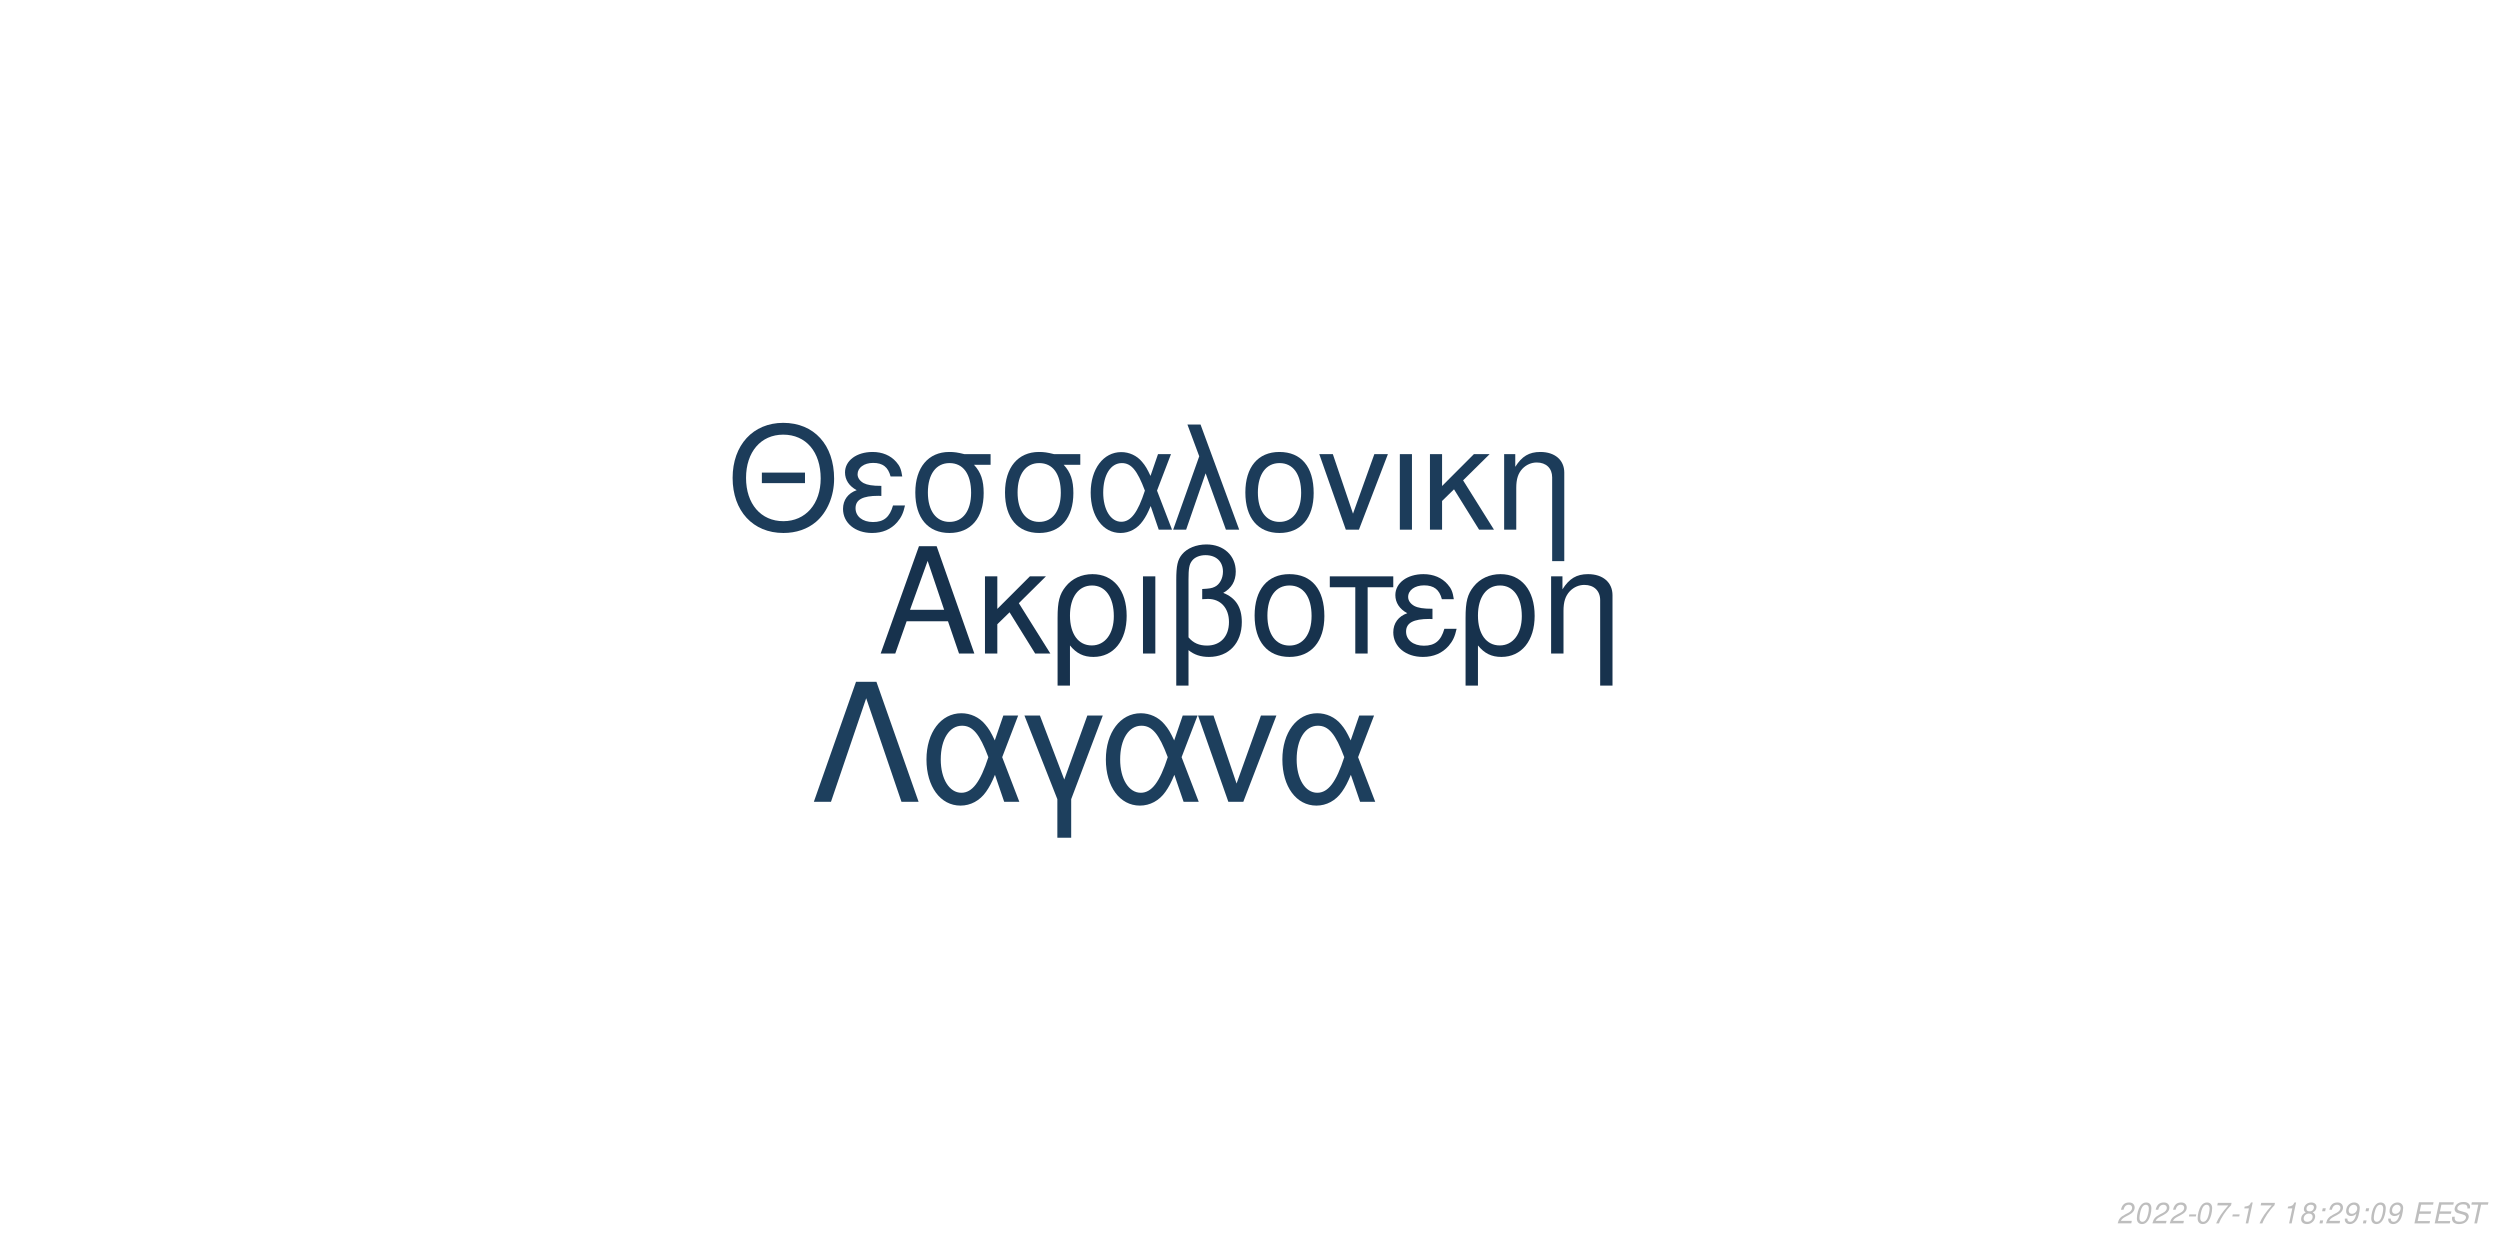
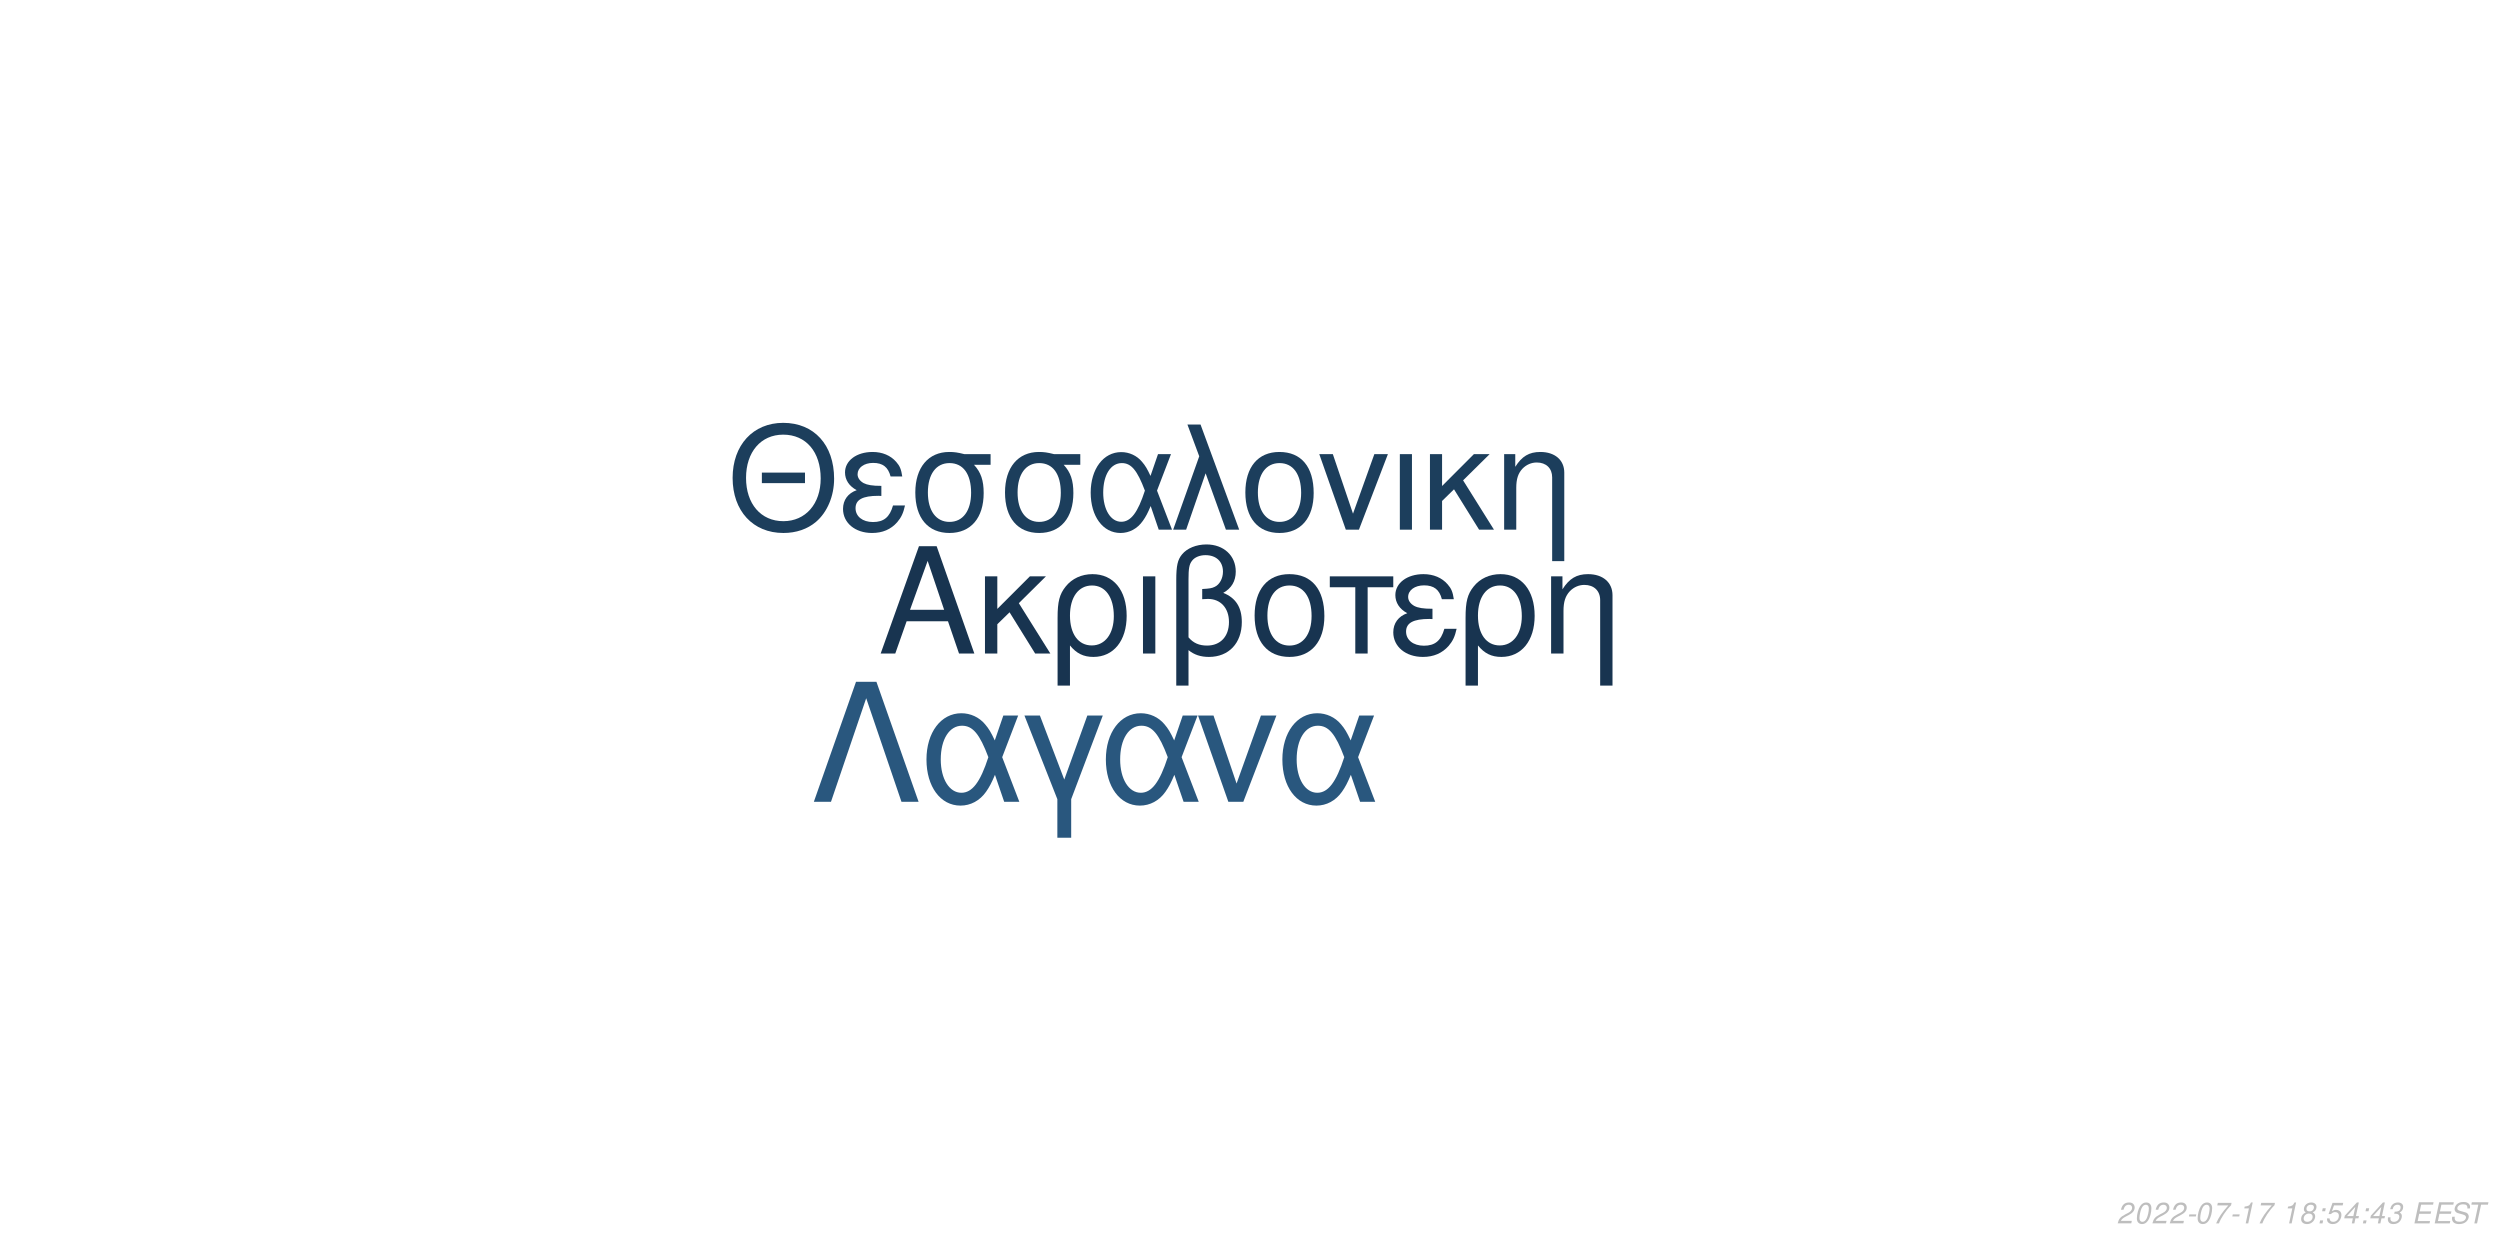
<svg xmlns="http://www.w3.org/2000/svg" xmlns:xlink="http://www.w3.org/1999/xlink" width="864pt" height="432pt" viewBox="0 0 864 432" version="1.1">
  <defs>
    <g>
      <symbol overflow="visible" id="glyph0-0">
        <path style="stroke:none;" d="" />
      </symbol>
      <symbol overflow="visible" id="glyph0-1">
        <path style="stroke:none;" d="M 24.125 -11.141 L 27.938 0 L 33.234 0 L 20.203 -37.094 L 14.094 -37.094 L 0.859 0 L 5.906 0 L 9.828 -11.141 Z M 22.797 -15.109 L 11 -15.109 L 17.094 -32.016 Z M 22.797 -15.109 " />
      </symbol>
      <symbol overflow="visible" id="glyph0-2">
        <path style="stroke:none;" d="M 7.172 -15.422 L 7.172 -26.672 L 2.906 -26.672 L 2.906 0 L 7.172 0 L 7.172 -10.125 L 11.406 -14.25 L 20.25 0 L 25.5 0 L 14.609 -17.406 L 23.969 -26.672 L 18.422 -26.672 Z M 7.172 -15.422 " />
      </symbol>
      <symbol overflow="visible" id="glyph0-3">
        <path style="stroke:none;" d="M 3 11.094 L 7.281 11.094 L 7.281 -2.797 C 9.516 -0.047 11.953 1.172 15.375 1.172 C 22.344 1.172 26.875 -4.422 26.875 -13.031 C 26.875 -21.891 22.297 -27.438 15.062 -27.438 C 11.297 -27.438 7.984 -25.906 5.797 -23.156 C 3.672 -20.516 3 -17.969 3 -12.359 Z M 14.906 -23.516 C 19.547 -23.516 22.438 -19.438 22.438 -12.922 C 22.438 -6.812 19.391 -2.797 14.812 -2.797 C 10.172 -2.797 7.281 -6.766 7.281 -13.125 C 7.281 -19.484 10.234 -23.516 14.906 -23.516 Z M 14.906 -23.516 " />
      </symbol>
      <symbol overflow="visible" id="glyph0-4">
        <path style="stroke:none;" d="M 3.516 0 L 7.781 0 L 7.781 -26.672 L 3.516 -26.672 Z M 3.516 0 " />
      </symbol>
      <symbol overflow="visible" id="glyph0-5">
        <path style="stroke:none;" d="M 4.016 11.094 L 8.25 11.094 L 8.25 -1.172 C 10.172 0.406 12.422 1.172 15.312 1.172 C 22.188 1.172 26.672 -3.609 26.672 -10.891 C 26.672 -15.984 24.578 -19.234 20.25 -20.969 C 23.109 -22.547 24.578 -25.031 24.578 -28.344 C 24.578 -33.844 20.406 -37.703 14.453 -37.703 C 10.938 -37.703 7.734 -36.391 6 -34.25 C 4.484 -32.422 4.016 -30.328 4.016 -25.391 Z M 8.25 -25.656 C 8.25 -29.359 8.5 -30.844 9.469 -32.062 C 10.375 -33.281 12.156 -34 14.094 -34 C 17.812 -34 20.156 -31.812 20.156 -28.297 C 20.156 -25.953 18.984 -23.812 17.297 -23.047 C 16.281 -22.547 15.469 -22.438 12.984 -22.297 L 12.984 -18.781 C 13.734 -18.828 14.344 -18.875 14.969 -18.875 C 19.344 -18.875 22.234 -15.719 22.234 -10.891 C 22.234 -5.906 19.281 -2.75 14.656 -2.75 C 11.953 -2.75 9.922 -3.609 8.25 -5.594 Z M 8.25 -25.656 " />
      </symbol>
      <symbol overflow="visible" id="glyph0-6">
        <path style="stroke:none;" d="M 14.094 -27.438 C 6.562 -27.438 2.094 -22.094 2.094 -13.125 C 2.094 -4.125 6.562 1.172 14.141 1.172 C 21.672 1.172 26.203 -4.172 26.203 -12.922 C 26.203 -22.188 21.828 -27.438 14.094 -27.438 Z M 14.141 -23.516 C 18.938 -23.516 21.781 -19.594 21.781 -12.984 C 21.781 -6.672 18.828 -2.75 14.141 -2.75 C 9.422 -2.75 6.516 -6.672 6.516 -13.125 C 6.516 -19.594 9.422 -23.516 14.141 -23.516 Z M 14.141 -23.516 " />
      </symbol>
      <symbol overflow="visible" id="glyph0-7">
        <path style="stroke:none;" d="M 7.891 0 L 12.156 0 L 12.156 -22.906 L 21.016 -22.906 L 21.016 -26.672 L -0.922 -26.672 L -0.922 -22.906 L 7.891 -22.906 Z M 7.891 0 " />
      </symbol>
      <symbol overflow="visible" id="glyph0-8">
        <path style="stroke:none;" d="M 14.562 -15.469 C 11.344 -15.469 9.562 -15.781 8.297 -16.438 C 6.922 -17.203 6.156 -18.328 6.156 -19.547 C 6.156 -21.891 8.453 -23.562 11.656 -23.562 C 15.062 -23.562 16.953 -22.094 17.812 -18.781 L 21.938 -18.781 C 21.578 -21.266 21.062 -22.5 19.797 -23.922 C 17.812 -26.203 14.906 -27.438 11.453 -27.438 C 5.797 -27.438 1.734 -24.375 1.734 -20.203 C 1.734 -17.609 3.156 -15.375 5.859 -13.938 C 2.797 -12.875 1.016 -10.484 1.016 -7.328 C 1.016 -2.391 5.297 1.172 11.25 1.172 C 14.969 1.172 17.906 -0.109 20.156 -2.641 C 21.578 -4.328 22.297 -5.797 22.906 -8.547 L 18.672 -8.547 C 17.5 -4.422 15.422 -2.703 11.609 -2.703 C 7.938 -2.703 5.438 -4.688 5.438 -7.578 C 5.438 -10.578 7.938 -11.953 13.484 -11.953 C 13.641 -11.953 14.094 -11.953 14.562 -11.906 Z M 14.562 -15.469 " />
      </symbol>
      <symbol overflow="visible" id="glyph0-9">
        <path style="stroke:none;" d="M 3.562 -26.672 L 3.562 0 L 7.844 0 L 7.844 -14.703 C 7.844 -17.906 8.5 -19.891 10.031 -21.531 C 11.406 -22.953 13.188 -23.719 15.062 -23.719 C 18.375 -23.719 20.516 -21.672 20.516 -18.469 L 20.516 11.094 L 24.781 11.094 L 24.781 -20.156 C 24.781 -24.578 21.469 -27.438 16.328 -27.438 C 12.359 -27.438 9.828 -25.906 7.484 -22.188 L 7.484 -26.672 Z M 3.562 -26.672 " />
      </symbol>
      <symbol overflow="visible" id="glyph1-0">
        <path style="stroke:none;" d="" />
      </symbol>
      <symbol overflow="visible" id="glyph1-1">
        <path style="stroke:none;" d="M 26.859 -19.734 L 11.953 -19.734 L 11.953 -16.094 L 26.859 -16.094 Z M 19.328 -36.922 C 8.922 -36.922 1.844 -29.25 1.844 -17.891 C 1.844 -6.484 8.875 1.141 19.391 1.141 C 23.812 1.141 27.703 -0.203 30.641 -2.688 C 34.578 -6.031 36.922 -11.656 36.922 -17.594 C 36.922 -29.297 30 -36.922 19.328 -36.922 Z M 19.328 -32.844 C 27.203 -32.844 32.281 -26.906 32.281 -17.688 C 32.281 -8.922 27.062 -2.938 19.391 -2.938 C 11.609 -2.938 6.484 -8.922 6.484 -17.891 C 6.484 -26.859 11.609 -32.844 19.328 -32.844 Z M 19.328 -32.844 " />
      </symbol>
      <symbol overflow="visible" id="glyph1-2">
        <path style="stroke:none;" d="M 14.25 -15.141 C 11.109 -15.141 9.375 -15.453 8.125 -16.094 C 6.781 -16.844 6.031 -17.938 6.031 -19.141 C 6.031 -21.422 8.266 -23.078 11.406 -23.078 C 14.75 -23.078 16.594 -21.625 17.438 -18.391 L 21.469 -18.391 C 21.125 -20.828 20.625 -22.031 19.391 -23.422 C 17.438 -25.656 14.594 -26.859 11.219 -26.859 C 5.688 -26.859 1.688 -23.875 1.688 -19.781 C 1.688 -17.234 3.094 -15.047 5.734 -13.656 C 2.734 -12.609 1 -10.266 1 -7.172 C 1 -2.344 5.188 1.141 11.016 1.141 C 14.656 1.141 17.547 -0.094 19.734 -2.594 C 21.125 -4.234 21.828 -5.688 22.422 -8.375 L 18.281 -8.375 C 17.141 -4.328 15.094 -2.641 11.359 -2.641 C 7.766 -2.641 5.328 -4.578 5.328 -7.422 C 5.328 -10.359 7.766 -11.703 13.203 -11.703 C 13.359 -11.703 13.797 -11.703 14.25 -11.656 Z M 14.25 -15.141 " />
      </symbol>
      <symbol overflow="visible" id="glyph1-3">
        <path style="stroke:none;" d="M 29 -26.109 L 19.938 -26.109 C 17.594 -26.703 16.438 -26.859 14.703 -26.859 C 7.469 -26.859 2.984 -21.469 2.984 -12.859 C 2.984 -4.031 7.375 1.141 14.797 1.141 C 22.172 1.141 26.609 -4.078 26.609 -12.656 C 26.609 -17.047 25.656 -19.828 23.266 -22.422 L 29 -22.422 Z M 14.797 -23.016 C 19.531 -23.016 22.266 -19.234 22.266 -12.75 C 22.266 -6.531 19.438 -2.688 14.797 -2.688 C 10.172 -2.688 7.328 -6.531 7.328 -12.859 C 7.328 -19.188 10.172 -23.016 14.797 -23.016 Z M 14.797 -23.016 " />
      </symbol>
      <symbol overflow="visible" id="glyph1-4">
        <path style="stroke:none;" d="M 29.344 -26.109 L 24.859 -26.109 L 22.266 -18.578 C 21.125 -21.031 20.484 -22.125 19.328 -23.469 C 17.547 -25.609 14.906 -26.812 12.156 -26.812 C 5.984 -26.812 1.594 -20.984 1.594 -12.812 C 1.594 -4.578 5.828 1.141 11.906 1.141 C 14.953 1.141 17.734 -0.344 19.625 -3.047 C 20.672 -4.531 21.281 -5.688 22.328 -8.172 L 25.109 0 L 29.703 0 L 24.516 -13.5 Z M 20.328 -13.5 C 17.891 -5.922 15.453 -2.734 12.156 -2.734 C 8.516 -2.734 5.922 -6.922 5.922 -12.812 C 5.922 -18.938 8.516 -23.016 12.359 -23.016 C 15.594 -23.016 17.688 -20.531 20.328 -13.5 Z M 20.328 -13.5 " />
      </symbol>
      <symbol overflow="visible" id="glyph1-5">
        <path style="stroke:none;" d="M 1.094 0 L 5.578 0 L 12.312 -19.484 L 19.328 0 L 23.922 0 L 10.562 -36.328 L 6.031 -36.328 L 10.109 -25.359 Z M 1.094 0 " />
      </symbol>
      <symbol overflow="visible" id="glyph1-6">
        <path style="stroke:none;" d="M 13.797 -26.859 C 6.422 -26.859 2.047 -21.625 2.047 -12.859 C 2.047 -4.031 6.422 1.141 13.859 1.141 C 21.234 1.141 25.656 -4.078 25.656 -12.656 C 25.656 -21.719 21.375 -26.859 13.797 -26.859 Z M 13.859 -23.016 C 18.531 -23.016 21.328 -19.188 21.328 -12.703 C 21.328 -6.531 18.438 -2.688 13.859 -2.688 C 9.219 -2.688 6.375 -6.531 6.375 -12.859 C 6.375 -19.188 9.219 -23.016 13.859 -23.016 Z M 13.859 -23.016 " />
      </symbol>
      <symbol overflow="visible" id="glyph1-7">
        <path style="stroke:none;" d="M 14.297 0 L 24.312 -26.109 L 19.625 -26.109 L 12.25 -5.531 L 5.281 -26.109 L 0.594 -26.109 L 9.766 0 Z M 14.297 0 " />
      </symbol>
      <symbol overflow="visible" id="glyph1-8">
        <path style="stroke:none;" d="M 3.438 0 L 7.625 0 L 7.625 -26.109 L 3.438 -26.109 Z M 3.438 0 " />
      </symbol>
      <symbol overflow="visible" id="glyph1-9">
        <path style="stroke:none;" d="M 7.031 -15.094 L 7.031 -26.109 L 2.844 -26.109 L 2.844 0 L 7.031 0 L 7.031 -9.922 L 11.156 -13.953 L 19.828 0 L 24.969 0 L 14.297 -17.047 L 23.469 -26.109 L 18.031 -26.109 Z M 7.031 -15.094 " />
      </symbol>
      <symbol overflow="visible" id="glyph1-10">
        <path style="stroke:none;" d="M 3.484 -26.109 L 3.484 0 L 7.672 0 L 7.672 -14.406 C 7.672 -17.547 8.328 -19.484 9.812 -21.078 C 11.156 -22.469 12.906 -23.219 14.75 -23.219 C 17.984 -23.219 20.078 -21.234 20.078 -18.094 L 20.078 10.859 L 24.266 10.859 L 24.266 -19.734 C 24.266 -24.062 21.031 -26.859 16 -26.859 C 12.109 -26.859 9.609 -25.359 7.328 -21.719 L 7.328 -26.109 Z M 3.484 -26.109 " />
      </symbol>
      <symbol overflow="visible" id="glyph2-0">
        <path style="stroke:none;" d="" />
      </symbol>
      <symbol overflow="visible" id="glyph2-1">
        <path style="stroke:none;" d="M 22.531 -41.484 L 15.484 -41.484 L 0.906 0 L 6.828 0 L 19 -35.797 L 31.188 0 L 37.109 0 Z M 22.531 -41.484 " />
      </symbol>
      <symbol overflow="visible" id="glyph2-2">
        <path style="stroke:none;" d="M 33.516 -29.812 L 28.391 -29.812 L 25.438 -21.219 C 24.125 -24.016 23.391 -25.266 22.078 -26.797 C 20.031 -29.25 17.016 -30.609 13.891 -30.609 C 6.828 -30.609 1.828 -23.953 1.828 -14.625 C 1.828 -5.234 6.656 1.312 13.594 1.312 C 17.078 1.312 20.266 -0.391 22.422 -3.469 C 23.609 -5.172 24.297 -6.484 25.5 -9.328 L 28.688 0 L 33.922 0 L 28 -15.422 Z M 23.219 -15.422 C 20.422 -6.766 17.641 -3.125 13.891 -3.125 C 9.734 -3.125 6.766 -7.906 6.766 -14.625 C 6.766 -21.625 9.734 -26.297 14.109 -26.297 C 17.812 -26.297 20.203 -23.453 23.219 -15.422 Z M 23.219 -15.422 " />
      </symbol>
      <symbol overflow="visible" id="glyph2-3">
        <path style="stroke:none;" d="M 12.062 12.406 L 16.844 12.406 L 16.844 -0.906 L 27.766 -29.812 L 22.422 -29.812 L 14.453 -7.688 L 6.031 -29.812 L 0.688 -29.812 L 12.062 -0.906 Z M 12.062 12.406 " />
      </symbol>
      <symbol overflow="visible" id="glyph2-4">
        <path style="stroke:none;" d="M 16.328 0 L 27.766 -29.812 L 22.422 -29.812 L 14 -6.312 L 6.031 -29.812 L 0.688 -29.812 L 11.156 0 Z M 16.328 0 " />
      </symbol>
      <symbol overflow="visible" id="glyph3-0">
        <path style="stroke:none;" d="" />
      </symbol>
      <symbol overflow="visible" id="glyph3-1">
        <path style="stroke:none;" d="M 5.234 -0.875 L 1.469 -0.875 C 1.641 -1.375 2.203 -1.891 3.109 -2.344 L 4.234 -2.938 C 5.562 -3.625 6.219 -4.469 6.219 -5.484 C 6.219 -5.938 6.062 -6.359 5.797 -6.656 C 5.469 -7.047 4.984 -7.234 4.312 -7.234 C 2.766 -7.234 1.891 -6.453 1.484 -4.734 L 2.375 -4.734 C 2.484 -5.188 2.609 -5.484 2.797 -5.75 C 3.094 -6.203 3.609 -6.453 4.188 -6.453 C 4.891 -6.453 5.344 -6.031 5.344 -5.375 C 5.344 -4.703 4.859 -4.094 4.016 -3.656 L 2.984 -3.125 C 1.234 -2.188 0.797 -1.656 0.344 -0.016 L 5.047 -0.016 Z M 5.234 -0.875 " />
      </symbol>
      <symbol overflow="visible" id="glyph3-2">
        <path style="stroke:none;" d="M 4.203 -7.234 C 3.375 -7.234 2.688 -6.812 2.125 -5.984 C 1.484 -5.047 0.984 -3.188 0.984 -1.734 C 0.984 -1.109 1.172 -0.562 1.484 -0.266 C 1.797 0.047 2.281 0.234 2.766 0.234 C 3.625 0.234 4.281 -0.156 4.859 -1.016 C 5.516 -1.953 6 -3.797 6 -5.266 C 6 -6.5 5.328 -7.234 4.203 -7.234 Z M 4.094 -6.453 C 4.734 -6.453 5.125 -5.984 5.125 -5.156 C 5.125 -4.203 4.781 -2.625 4.406 -1.812 C 3.984 -0.938 3.516 -0.547 2.875 -0.547 C 2.25 -0.547 1.875 -1.031 1.875 -1.828 C 1.875 -2.797 2.203 -4.344 2.594 -5.203 C 2.984 -6.047 3.453 -6.453 4.094 -6.453 Z M 4.094 -6.453 " />
      </symbol>
      <symbol overflow="visible" id="glyph3-3">
        <path style="stroke:none;" d="M 3.516 -3.125 L 1.125 -3.125 L 0.969 -2.406 L 3.359 -2.406 Z M 3.516 -3.125 " />
      </symbol>
      <symbol overflow="visible" id="glyph3-4">
        <path style="stroke:none;" d="M 6.703 -7.094 L 1.953 -7.094 L 1.766 -6.219 L 5.594 -6.219 C 3.344 -3.688 2.266 -2.109 1.375 0 L 2.344 0 C 3.031 -1.906 4.828 -4.594 6.547 -6.281 Z M 6.703 -7.094 " />
      </symbol>
      <symbol overflow="visible" id="glyph3-5">
        <path style="stroke:none;" d="M 3.703 -5.188 L 2.594 0 L 3.469 0 L 5.016 -7.234 L 4.438 -7.234 C 3.906 -6.156 3.688 -6.016 2.234 -5.812 L 2.109 -5.188 Z M 3.703 -5.188 " />
      </symbol>
      <symbol overflow="visible" id="glyph3-6">
        <path style="stroke:none;" d="" />
      </symbol>
      <symbol overflow="visible" id="glyph3-7">
        <path style="stroke:none;" d="M 4.766 -3.797 C 5.078 -3.969 5.234 -4.078 5.438 -4.234 C 5.812 -4.594 6.062 -5.172 6.062 -5.734 C 6.062 -6.625 5.344 -7.234 4.266 -7.234 C 2.812 -7.234 1.703 -6.219 1.703 -4.875 C 1.703 -4.406 1.875 -4.125 2.359 -3.812 C 1.297 -3.312 0.75 -2.516 0.75 -1.469 C 0.75 -0.438 1.547 0.234 2.812 0.234 C 3.656 0.234 4.359 -0.094 4.938 -0.734 C 5.359 -1.234 5.609 -1.859 5.609 -2.438 C 5.609 -3.047 5.312 -3.516 4.766 -3.797 Z M 4.109 -6.453 C 4.797 -6.453 5.188 -6.125 5.188 -5.578 C 5.188 -5.266 5.062 -4.922 4.859 -4.672 C 4.562 -4.312 4.188 -4.156 3.656 -4.156 C 2.984 -4.156 2.594 -4.453 2.594 -4.984 C 2.594 -5.859 3.203 -6.453 4.109 -6.453 Z M 3.453 -3.406 C 4.234 -3.406 4.734 -2.984 4.734 -2.312 C 4.734 -1.312 3.922 -0.547 2.875 -0.547 C 2.125 -0.547 1.625 -0.969 1.625 -1.625 C 1.625 -2.609 2.438 -3.406 3.453 -3.406 Z M 3.453 -3.406 " />
      </symbol>
      <symbol overflow="visible" id="glyph3-8">
        <path style="stroke:none;" d="M 2.359 -1.031 L 1.312 -1.031 L 1.094 0 L 2.141 0 Z M 3.266 -5.234 L 2.219 -5.234 L 2 -4.203 L 3.047 -4.203 Z M 3.266 -5.234 " />
      </symbol>
      <symbol overflow="visible" id="glyph3-9">
-         <path style="stroke:none;" d="M 0.844 -1.656 C 0.844 -1.547 0.844 -1.438 0.844 -1.375 C 0.844 -0.406 1.531 0.234 2.578 0.234 C 3.203 0.234 3.766 0.016 4.297 -0.438 C 4.938 -1 5.312 -1.656 5.594 -2.719 C 5.844 -3.672 6.016 -4.766 6.016 -5.375 C 6.016 -5.844 5.844 -6.328 5.547 -6.656 C 5.203 -7.031 4.703 -7.234 4.062 -7.234 C 2.516 -7.234 1.297 -5.938 1.297 -4.266 C 1.297 -3.203 1.984 -2.547 3.047 -2.547 C 3.484 -2.547 3.953 -2.672 4.281 -2.891 C 4.406 -2.984 4.547 -3.078 4.828 -3.344 C 4.438 -1.484 3.703 -0.547 2.703 -0.547 C 2.109 -0.547 1.719 -0.938 1.719 -1.547 L 1.719 -1.656 Z M 3.953 -6.453 C 4.625 -6.453 5.141 -5.953 5.141 -5.281 C 5.141 -4.188 4.312 -3.312 3.297 -3.312 C 2.594 -3.312 2.172 -3.734 2.172 -4.453 C 2.172 -5.562 2.984 -6.453 3.953 -6.453 Z M 3.953 -6.453 " />
+         <path style="stroke:none;" d="M 6.297 -7.094 L 2.594 -7.094 L 1.234 -3.234 L 2.047 -3.234 C 2.656 -3.766 2.938 -3.906 3.531 -3.906 C 4.328 -3.906 4.797 -3.453 4.797 -2.688 C 4.797 -1.438 3.969 -0.547 2.828 -0.547 C 2.031 -0.547 1.609 -0.938 1.578 -1.734 L 0.703 -1.734 L 0.703 -1.516 C 0.703 -0.938 0.844 -0.547 1.188 -0.266 C 1.562 0.062 2.078 0.234 2.703 0.234 C 3.656 0.234 4.391 -0.156 4.984 -0.922 C 5.422 -1.5 5.672 -2.234 5.672 -2.953 C 5.672 -4 4.938 -4.672 3.812 -4.672 C 3.328 -4.672 2.906 -4.547 2.406 -4.234 L 3.109 -6.219 L 6.109 -6.219 Z M 6.297 -7.094 " />
      </symbol>
      <symbol overflow="visible" id="glyph3-10">
+         <path style="stroke:none;" d="M 3.625 -1.75 L 3.266 0 L 4.141 0 L 4.516 -1.75 L 5.562 -1.75 L 5.734 -2.531 L 4.688 -2.531 L 5.688 -7.234 L 5.016 -7.234 L 0.844 -2.672 L 0.641 -1.75 Z M 3.797 -2.531 L 1.594 -2.531 L 4.469 -5.703 Z M 3.797 -2.531 " />
+       </symbol>
+       <symbol overflow="visible" id="glyph3-11">
+         <path style="stroke:none;" d="M 2.922 -3.312 C 3.125 -3.344 3.234 -3.344 3.375 -3.344 C 4.203 -3.344 4.688 -3 4.688 -2.406 C 4.688 -1.312 3.906 -0.547 2.781 -0.547 C 2.047 -0.547 1.594 -0.938 1.594 -1.562 C 1.594 -1.719 1.609 -1.844 1.656 -2.094 L 0.766 -2.094 C 0.734 -1.797 0.719 -1.641 0.719 -1.469 C 0.719 -0.375 1.406 0.234 2.641 0.234 C 3.547 0.234 4.297 -0.078 4.812 -0.656 C 5.266 -1.156 5.562 -1.875 5.562 -2.547 C 5.562 -3.125 5.344 -3.453 4.797 -3.734 C 5.641 -4.234 6.016 -4.844 6.016 -5.734 C 6.016 -6.656 5.312 -7.234 4.203 -7.234 C 3.375 -7.234 2.672 -6.938 2.188 -6.375 C 1.891 -6.031 1.703 -5.641 1.516 -4.906 L 2.391 -4.906 C 2.5 -5.359 2.594 -5.594 2.734 -5.812 C 3.047 -6.234 3.516 -6.453 4.078 -6.453 C 4.734 -6.453 5.141 -6.125 5.141 -5.578 C 5.141 -5.188 5.016 -4.797 4.797 -4.547 C 4.516 -4.234 4 -4.062 3.266 -4.062 L 3.078 -4.062 Z M 2.922 -3.312 " />
+       </symbol>
+       <symbol overflow="visible" id="glyph3-12">
        <path style="stroke:none;" d="M 2.547 -3.312 L 6.5 -3.312 L 6.688 -4.141 L 2.719 -4.141 L 3.219 -6.469 L 7.344 -6.469 L 7.516 -7.297 L 2.453 -7.297 L 0.906 0 L 6.125 0 L 6.297 -0.812 L 2.016 -0.812 Z M 2.547 -3.312 " />
      </symbol>
-       <symbol overflow="visible" id="glyph3-11">
+       <symbol overflow="visible" id="glyph3-13">
        <path style="stroke:none;" d="M 7.062 -5.156 C 7.125 -5.438 7.141 -5.562 7.141 -5.703 C 7.141 -6.156 6.938 -6.594 6.594 -6.891 C 6.188 -7.25 5.656 -7.406 4.875 -7.406 C 3.844 -7.406 3.047 -7.125 2.5 -6.562 C 2.094 -6.141 1.781 -5.438 1.781 -4.922 C 1.781 -4.297 2.219 -3.766 2.891 -3.562 L 4.594 -3.094 C 5.406 -2.859 5.734 -2.578 5.734 -2.094 C 5.734 -1.781 5.547 -1.406 5.266 -1.141 C 4.844 -0.766 4.266 -0.578 3.453 -0.578 C 2.328 -0.578 1.812 -0.984 1.812 -1.906 C 1.812 -2.047 1.812 -2.125 1.844 -2.312 L 0.984 -2.312 C 0.906 -2.062 0.891 -1.906 0.891 -1.688 C 0.891 -0.484 1.797 0.234 3.297 0.234 C 4.359 0.234 5.234 -0.062 5.812 -0.609 C 6.344 -1.078 6.688 -1.797 6.688 -2.375 C 6.688 -2.641 6.609 -2.906 6.453 -3.156 C 6.234 -3.5 5.938 -3.703 5.469 -3.828 L 3.75 -4.312 C 2.984 -4.547 2.734 -4.734 2.734 -5.188 C 2.734 -5.547 2.875 -5.844 3.188 -6.109 C 3.547 -6.438 4.031 -6.594 4.703 -6.594 C 5.266 -6.594 5.688 -6.484 5.906 -6.297 C 6.094 -6.125 6.219 -5.797 6.219 -5.516 C 6.219 -5.422 6.203 -5.344 6.188 -5.156 Z M 7.062 -5.156 " />
      </symbol>
-       <symbol overflow="visible" id="glyph3-12">
+       <symbol overflow="visible" id="glyph3-14">
        <path style="stroke:none;" d="M 4.938 -6.469 L 7.312 -6.469 L 7.484 -7.297 L 1.75 -7.297 L 1.578 -6.469 L 3.984 -6.469 L 2.609 0 L 3.547 0 Z M 4.938 -6.469 " />
      </symbol>
    </g>
  </defs>
  <g id="surface1">
    <rect x="0" y="0" width="864" height="432" style="fill:rgb(100%,100%,100%);fill-opacity:1;stroke:none;" />
-     <g style="fill:rgb(9.02%,19.608%,30.196%);fill-opacity:1;">
+     <g style="fill:rgb(9.412%,20.392%,31.373%);fill-opacity:1;">
      <use xlink:href="#glyph0-1" x="303.5" y="225.861" />
      <use xlink:href="#glyph0-2" x="337.5" y="225.861" />
      <use xlink:href="#glyph0-3" x="362.5" y="225.861" />
      <use xlink:href="#glyph0-4" x="391.5" y="225.861" />
      <use xlink:href="#glyph0-5" x="402.5" y="225.861" />
      <use xlink:href="#glyph0-6" x="431.5" y="225.861" />
      <use xlink:href="#glyph0-7" x="460.5" y="225.861" />
      <use xlink:href="#glyph0-8" x="480.5" y="225.861" />
      <use xlink:href="#glyph0-3" x="503.5" y="225.861" />
      <use xlink:href="#glyph0-9" x="532.5" y="225.861" />
    </g>
-     <g style="fill:rgb(10.98%,23.529%,35.294%);fill-opacity:1;">
+     <g style="fill:rgb(10.98%,24.314%,36.078%);fill-opacity:1;">
      <use xlink:href="#glyph1-1" x="251.348" y="183.058" />
      <use xlink:href="#glyph1-2" x="290.348" y="183.058" />
      <use xlink:href="#glyph1-3" x="313.348" y="183.058" />
      <use xlink:href="#glyph1-3" x="344.348" y="183.058" />
      <use xlink:href="#glyph1-4" x="375.348" y="183.058" />
      <use xlink:href="#glyph1-5" x="404.348" y="183.058" />
      <use xlink:href="#glyph1-6" x="428.348" y="183.058" />
      <use xlink:href="#glyph1-7" x="455.348" y="183.058" />
      <use xlink:href="#glyph1-8" x="480.348" y="183.058" />
      <use xlink:href="#glyph1-9" x="491.348" y="183.058" />
      <use xlink:href="#glyph1-10" x="516.348" y="183.058" />
    </g>
-     <g style="fill:rgb(11.373%,24.706%,36.471%);fill-opacity:1;">
+     <g style="fill:rgb(16.078%,34.118%,49.412%);fill-opacity:1;">
      <use xlink:href="#glyph2-1" x="280.359" y="277.105" />
      <use xlink:href="#glyph2-2" x="318.359" y="277.105" />
      <use xlink:href="#glyph2-3" x="353.359" y="277.105" />
      <use xlink:href="#glyph2-2" x="380.359" y="277.105" />
      <use xlink:href="#glyph2-4" x="413.359" y="277.105" />
      <use xlink:href="#glyph2-2" x="441.359" y="277.105" />
    </g>
    <g style="fill:rgb(74.51%,74.51%,74.51%);fill-opacity:1;">
      <use xlink:href="#glyph3-1" x="731.52" y="422.81" />
      <use xlink:href="#glyph3-2" x="737.52" y="422.81" />
      <use xlink:href="#glyph3-1" x="743.52" y="422.81" />
      <use xlink:href="#glyph3-1" x="749.52" y="422.81" />
      <use xlink:href="#glyph3-3" x="755.52" y="422.81" />
      <use xlink:href="#glyph3-2" x="758.52" y="422.81" />
      <use xlink:href="#glyph3-4" x="764.52" y="422.81" />
      <use xlink:href="#glyph3-3" x="770.52" y="422.81" />
      <use xlink:href="#glyph3-5" x="773.52" y="422.81" />
      <use xlink:href="#glyph3-4" x="779.52" y="422.81" />
      <use xlink:href="#glyph3-6" x="785.52" y="422.81" />
      <use xlink:href="#glyph3-5" x="788.52" y="422.81" />
      <use xlink:href="#glyph3-7" x="794.52" y="422.81" />
      <use xlink:href="#glyph3-8" x="800.52" y="422.81" />
-       <use xlink:href="#glyph3-1" x="803.52" y="422.81" />
-       <use xlink:href="#glyph3-9" x="809.52" y="422.81" />
+       <use xlink:href="#glyph3-9" x="803.52" y="422.81" />
+       <use xlink:href="#glyph3-10" x="809.52" y="422.81" />
      <use xlink:href="#glyph3-8" x="815.52" y="422.81" />
-       <use xlink:href="#glyph3-2" x="818.52" y="422.81" />
-       <use xlink:href="#glyph3-9" x="824.52" y="422.81" />
+       <use xlink:href="#glyph3-10" x="818.52" y="422.81" />
+       <use xlink:href="#glyph3-11" x="824.52" y="422.81" />
      <use xlink:href="#glyph3-6" x="830.52" y="422.81" />
-       <use xlink:href="#glyph3-10" x="833.52" y="422.81" />
-       <use xlink:href="#glyph3-10" x="840.52" y="422.81" />
-       <use xlink:href="#glyph3-11" x="846.52" y="422.81" />
-       <use xlink:href="#glyph3-12" x="852.52" y="422.81" />
+       <use xlink:href="#glyph3-12" x="833.52" y="422.81" />
+       <use xlink:href="#glyph3-12" x="840.52" y="422.81" />
+       <use xlink:href="#glyph3-13" x="846.52" y="422.81" />
+       <use xlink:href="#glyph3-14" x="852.52" y="422.81" />
    </g>
  </g>
</svg>
